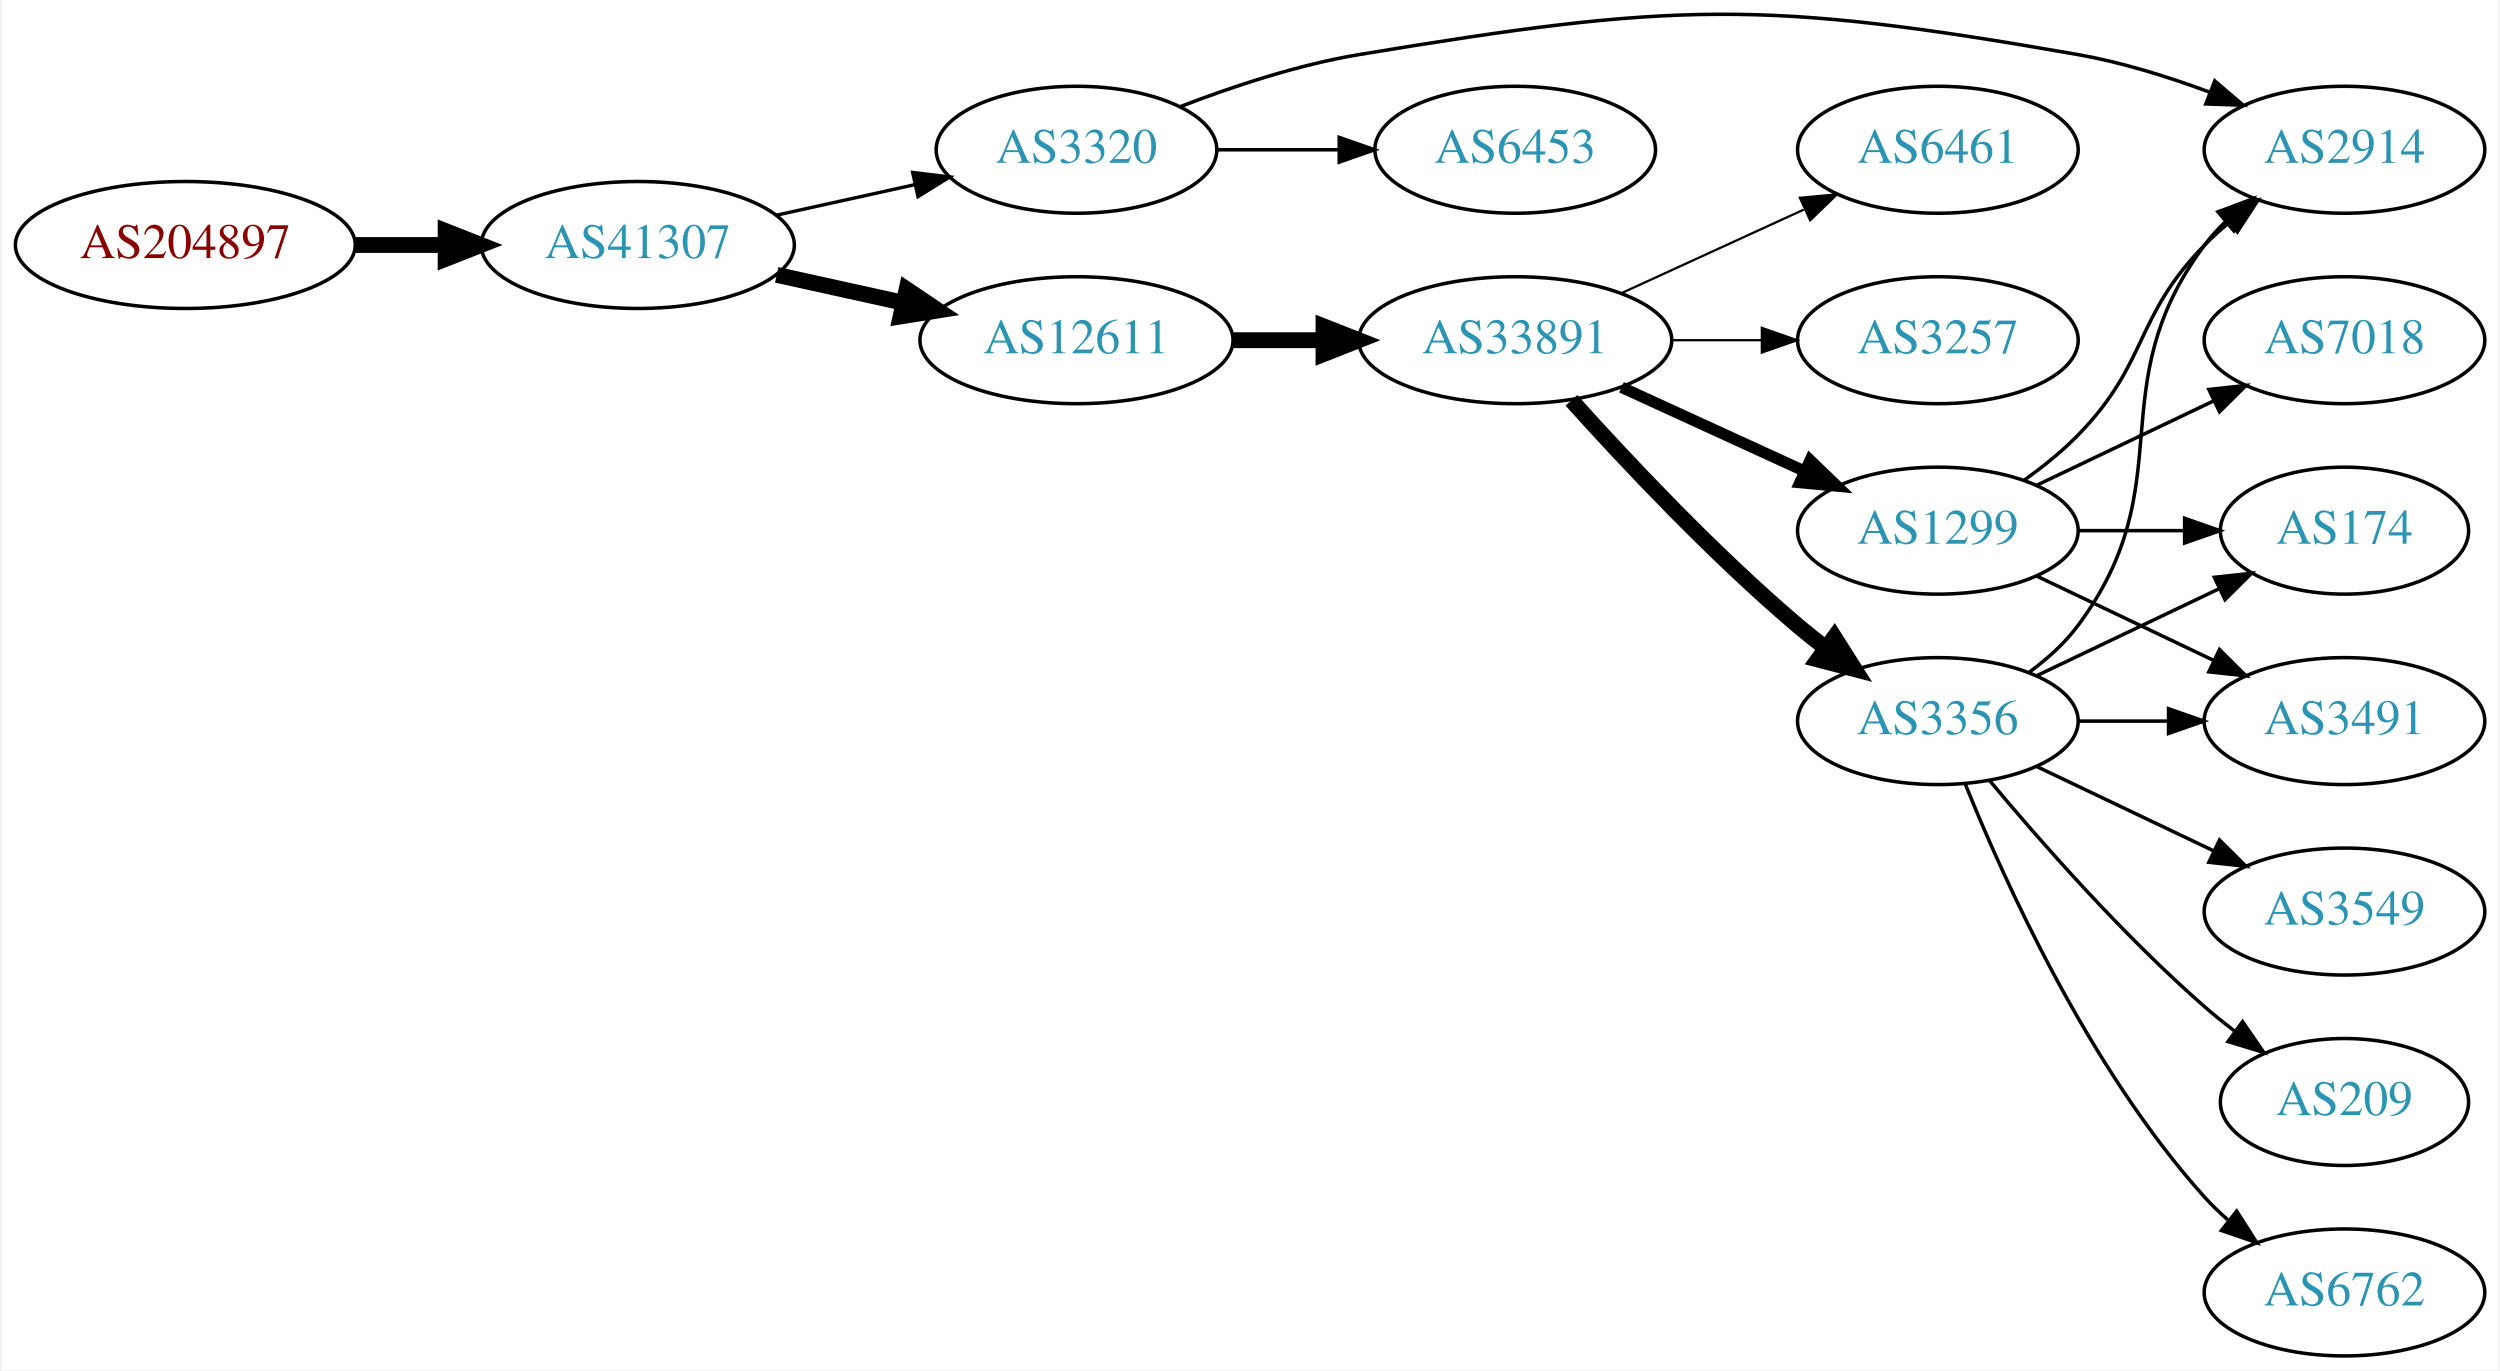
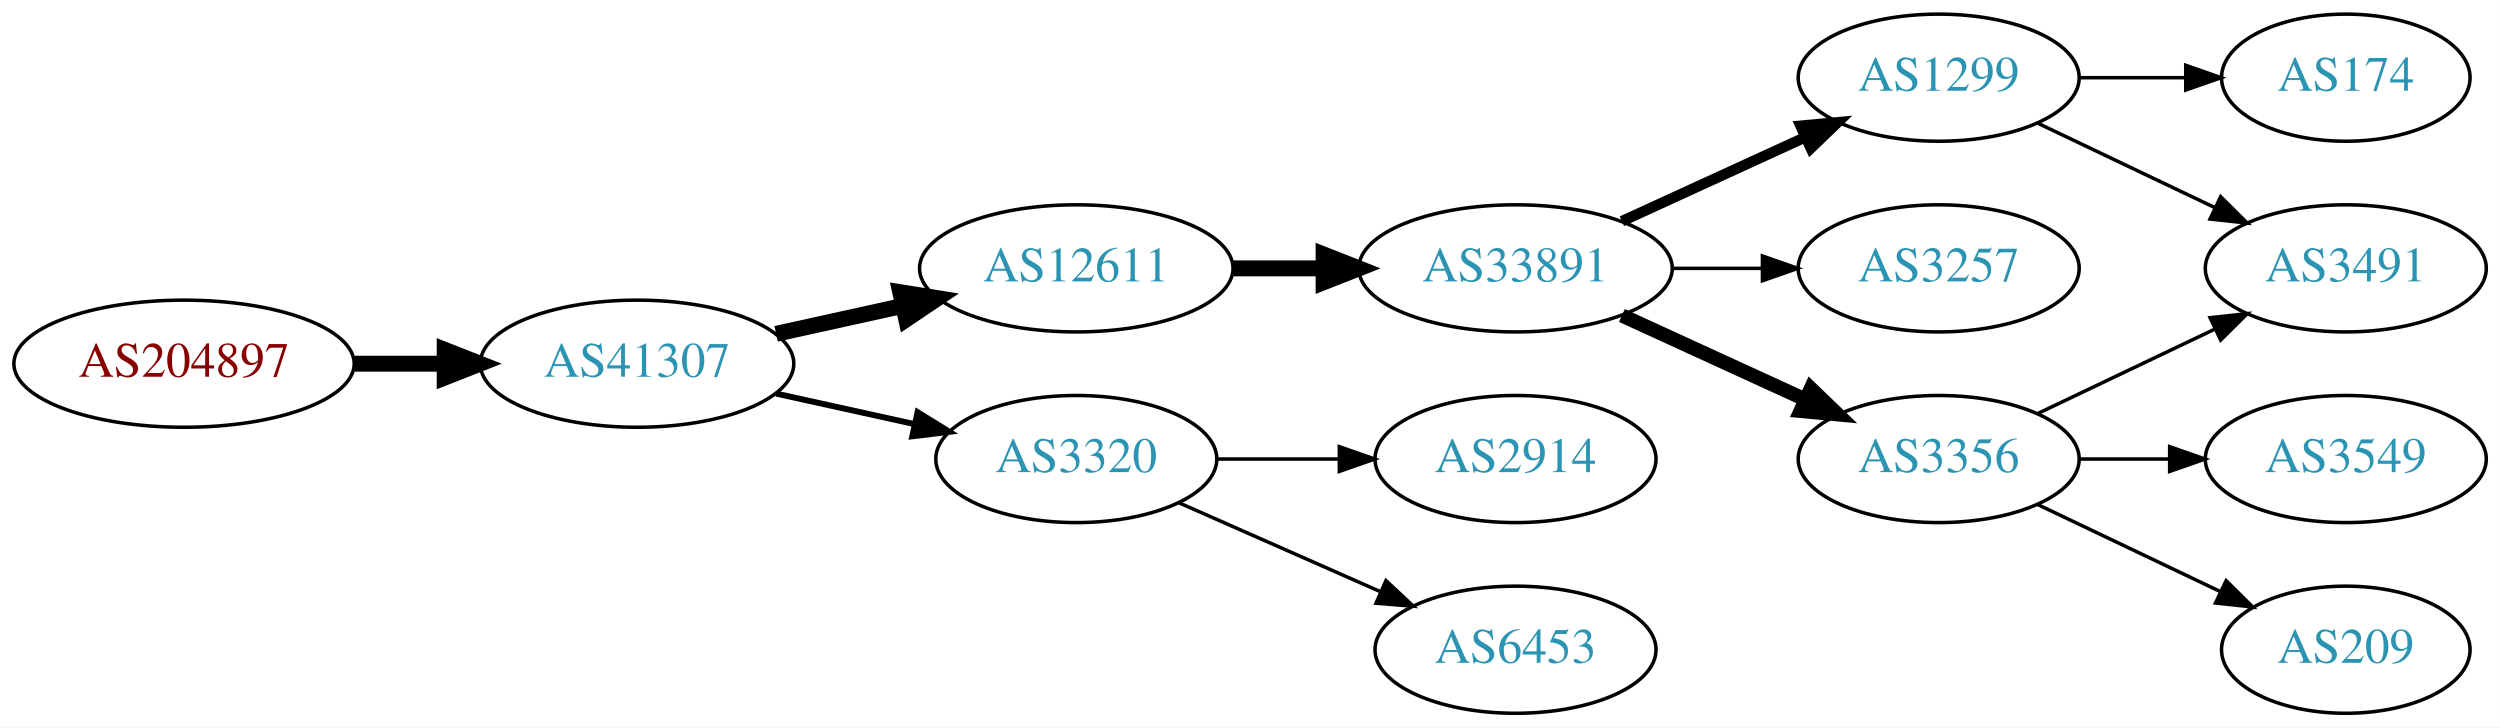
- <svg xmlns="http://www.w3.org/2000/svg" xmlns:xlink="http://www.w3.org/1999/xlink" width="708pt" height="388pt" viewBox="0.00 0.00 707.95 388.47">
-   <g id="graph0" class="graph" transform="scale(1 1) rotate(0) translate(4 384.465)">
-     <polygon fill="white" stroke="none" points="-4,4 -4,-384.465 703.954,-384.465 703.954,4 -4,4" />
+ <svg xmlns="http://www.w3.org/2000/svg" xmlns:xlink="http://www.w3.org/1999/xlink" width="708pt" height="206pt" viewBox="0.00 0.00 707.95 206.00">
+   <g id="graph0" class="graph" transform="scale(1 1) rotate(0) translate(4 202)">
+     <polygon fill="white" stroke="none" points="-4,4 -4,-202 703.954,-202 703.954,4 -4,4" />
    <g id="node1" class="node">
      <g id="a_node1">
        <a xlink:href="/asn/204897" xlink:title="AS204897 ~ Franz Alois Schiebler [AT]">
-           <ellipse fill="#ffffff" stroke="black" cx="48.096" cy="-315" rx="48.192" ry="18" />
-           <text text-anchor="middle" x="48.096" y="-311.3" font-family="Times,serif" font-size="14.00" fill="#880000">AS204897</text>
+           <ellipse fill="#ffffff" stroke="black" cx="48.096" cy="-99" rx="48.192" ry="18" />
+           <text text-anchor="middle" x="48.096" y="-95.3" font-family="Times,serif" font-size="14.00" fill="#880000">AS204897</text>
        </a>
      </g>
    </g>
    <g id="node2" class="node">
      <g id="a_node2">
        <a xlink:href="/asn/41307" xlink:title="AS41307 ~ Telepark Passau GmbH [DE]">
-           <ellipse fill="#ffffff" stroke="black" cx="176.388" cy="-315" rx="44.393" ry="18" />
-           <text text-anchor="middle" x="176.388" y="-311.3" font-family="Times,serif" font-size="14.00" fill="#2c94b3">AS41307</text>
+           <ellipse fill="#ffffff" stroke="black" cx="176.388" cy="-99" rx="44.393" ry="18" />
+           <text text-anchor="middle" x="176.388" y="-95.3" font-family="Times,serif" font-size="14.00" fill="#2c94b3">AS41307</text>
        </a>
      </g>
    </g>
    <g id="edge1" class="edge">
-       <path fill="none" stroke="black" stroke-width="4.5" d="M96.481,-315C104.742,-315 113.386,-315 121.799,-315" />
-       <polygon fill="black" stroke="black" stroke-width="4.5" points="121.904,-318.938 131.904,-315 121.904,-311.063 121.904,-318.938" />
+       <path fill="none" stroke="black" stroke-width="4.5" d="M96.481,-99C104.742,-99 113.386,-99 121.799,-99" />
+       <polygon fill="black" stroke="black" stroke-width="4.5" points="121.904,-102.938 131.904,-99 121.904,-95.063 121.904,-102.938" />
    </g>
    <g id="node3" class="node">
      <g id="a_node3">
        <a xlink:href="/asn/12611" xlink:title="AS12611 ~ RKOM [DE]">
-           <ellipse fill="#ffffff" stroke="black" cx="300.78" cy="-288" rx="44.393" ry="18" />
-           <text text-anchor="middle" x="300.78" y="-284.3" font-family="Times,serif" font-size="14.00" fill="#2c94b3">AS12611</text>
+           <ellipse fill="#ffffff" stroke="black" cx="300.78" cy="-126" rx="44.393" ry="18" />
+           <text text-anchor="middle" x="300.78" y="-122.3" font-family="Times,serif" font-size="14.00" fill="#2c94b3">AS12611</text>
        </a>
      </g>
    </g>
    <g id="edge2" class="edge">
-       <path fill="none" stroke="black" stroke-width="4.5" d="M215.777,-306.531C227.169,-304.018 239.792,-301.233 251.716,-298.603" />
-       <polygon fill="black" stroke="black" stroke-width="4.5" points="252.609,-302.438 261.526,-296.439 250.913,-294.748 252.609,-302.438" />
+       <path fill="none" stroke="black" stroke-width="4.5" d="M215.777,-107.469C227.169,-109.982 239.792,-112.767 251.716,-115.397" />
+       <polygon fill="black" stroke="black" stroke-width="4.5" points="250.913,-119.252 261.526,-117.561 252.609,-111.562 250.913,-119.252" />
    </g>
    <g id="node4" class="node">
      <g id="a_node4">
        <a xlink:href="/asn/3320" xlink:title="AS3320 ~ DTAG [DE]">
-           <ellipse fill="#ffffff" stroke="black" cx="300.78" cy="-342" rx="39.794" ry="18" />
-           <text text-anchor="middle" x="300.78" y="-338.3" font-family="Times,serif" font-size="14.00" fill="#2c94b3">AS3320</text>
+           <ellipse fill="#ffffff" stroke="black" cx="300.78" cy="-72" rx="39.794" ry="18" />
+           <text text-anchor="middle" x="300.78" y="-68.3" font-family="Times,serif" font-size="14.00" fill="#2c94b3">AS3320</text>
        </a>
      </g>
    </g>
    <g id="edge3" class="edge">
-       <path fill="none" stroke="black" stroke-width="0.964" d="M215.777,-323.469C228.168,-326.202 242.015,-329.257 254.836,-332.085" />
-       <polygon fill="black" stroke="black" stroke-width="0.964" points="254.331,-335.558 264.85,-334.295 255.839,-328.722 254.331,-335.558" />
+       <path fill="none" stroke="black" stroke-width="1.688" d="M215.777,-90.531C228.168,-87.798 242.015,-84.743 254.836,-81.915" />
+       <polygon fill="black" stroke="black" stroke-width="1.688" points="255.839,-85.278 264.85,-79.706 254.331,-78.442 255.839,-85.278" />
    </g>
    <g id="node5" class="node">
      <g id="a_node5">
        <a xlink:href="/asn/33891" xlink:title="AS33891 ~ CORE-BACKBONE GMBH GLOBAL NETWORK [DE]">
-           <ellipse fill="#ffffff" stroke="black" cx="425.172" cy="-288" rx="44.393" ry="18" />
-           <text text-anchor="middle" x="425.172" y="-284.3" font-family="Times,serif" font-size="14.00" fill="#2c94b3">AS33891</text>
+           <ellipse fill="#ffffff" stroke="black" cx="425.172" cy="-126" rx="44.393" ry="18" />
+           <text text-anchor="middle" x="425.172" y="-122.3" font-family="Times,serif" font-size="14.00" fill="#2c94b3">AS33891</text>
        </a>
      </g>
    </g>
    <g id="edge4" class="edge">
-       <path fill="none" stroke="black" stroke-width="4.5" d="M345.275,-288C353.482,-288 362.153,-288 370.625,-288" />
-       <polygon fill="black" stroke="black" stroke-width="4.5" points="370.816,-291.938 380.816,-288 370.816,-284.063 370.816,-291.938" />
+       <path fill="none" stroke="black" stroke-width="4.5" d="M345.275,-126C353.482,-126 362.153,-126 370.625,-126" />
+       <polygon fill="black" stroke="black" stroke-width="4.5" points="370.816,-129.938 380.816,-126 370.816,-122.063 370.816,-129.938" />
+     </g>
+     <g id="node11" class="node">
+       <g id="a_node11">
+         <a xlink:href="/asn/2914" xlink:title="AS2914 ~ NTT America, Inc. [US]">
+           <ellipse fill="#ffffff" stroke="black" cx="425.172" cy="-72" rx="39.794" ry="18" />
+           <text text-anchor="middle" x="425.172" y="-68.3" font-family="Times,serif" font-size="14.00" fill="#2c94b3">AS2914</text>
+         </a>
+       </g>
+     </g>
+     <g id="edge10" class="edge">
+       <path fill="none" stroke="black" d="M340.505,-72C351.444,-72 363.494,-72 374.961,-72" />
+       <polygon fill="black" stroke="black" points="375.278,-75.5 385.278,-72 375.278,-68.5 375.278,-75.5" />
+     </g>
+     <g id="node12" class="node">
+       <g id="a_node12">
+         <a xlink:href="/asn/6453" xlink:title="AS6453 ~ TATA COMMUNICATIONS (AMERICA) INC [US]">
+           <ellipse fill="#ffffff" stroke="black" cx="425.172" cy="-18" rx="39.794" ry="18" />
+           <text text-anchor="middle" x="425.172" y="-14.3" font-family="Times,serif" font-size="14.00" fill="#2c94b3">AS6453</text>
+         </a>
+       </g>
+     </g>
+     <g id="edge11" class="edge">
+       <path fill="none" stroke="black" d="M329.859,-59.611C346.807,-52.134 368.604,-42.517 386.974,-34.412" />
+       <polygon fill="black" stroke="black" points="388.487,-37.57 396.223,-30.331 385.661,-31.166 388.487,-37.57" />
+     </g>
+     <g id="node6" class="node">
+       <g id="a_node6">
+         <a xlink:href="/asn/1299" xlink:title="AS1299 ~ Telia Carrier [EU]">
+           <ellipse fill="#ffffff" stroke="black" cx="545.014" cy="-180" rx="39.794" ry="18" />
+           <text text-anchor="middle" x="545.014" y="-176.3" font-family="Times,serif" font-size="14.00" fill="#2c94b3">AS1299</text>
+         </a>
+       </g>
+     </g>
+     <g id="edge5" class="edge">
+       <path fill="none" stroke="black" stroke-width="3" d="M455.301,-139.348C470.913,-146.502 490.31,-155.391 506.982,-163.03" />
+       <polygon fill="black" stroke="black" stroke-width="3" points="505.885,-166.378 516.434,-167.362 508.801,-160.014 505.885,-166.378" />
+     </g>
+     <g id="node7" class="node">
+       <g id="a_node7">
+         <a xlink:href="/asn/3257" xlink:title="AS3257 ~ GTT [DE]">
+           <ellipse fill="#ffffff" stroke="black" cx="545.014" cy="-126" rx="39.794" ry="18" />
+           <text text-anchor="middle" x="545.014" y="-122.3" font-family="Times,serif" font-size="14.00" fill="#2c94b3">AS3257</text>
+         </a>
+       </g>
+     </g>
+     <g id="edge6" class="edge">
+       <path fill="none" stroke="black" d="M469.383,-126C477.696,-126 486.458,-126 494.941,-126" />
+       <polygon fill="black" stroke="black" points="495.099,-129.5 505.099,-126 495.099,-122.5 495.099,-129.5" />
+     </g>
+     <g id="node8" class="node">
+       <g id="a_node8">
+         <a xlink:href="/asn/3356" xlink:title="AS3356 ~ Level 3 Parent, LLC [US]">
+           <ellipse fill="#ffffff" stroke="black" cx="545.014" cy="-72" rx="39.794" ry="18" />
+           <text text-anchor="middle" x="545.014" y="-68.3" font-family="Times,serif" font-size="14.00" fill="#2c94b3">AS3356</text>
+         </a>
+       </g>
+     </g>
+     <g id="edge7" class="edge">
+       <path fill="none" stroke="black" stroke-width="4" d="M455.301,-112.652C470.913,-105.498 490.31,-96.609 506.982,-88.969" />
+       <polygon fill="black" stroke="black" stroke-width="4" points="508.801,-91.986 516.434,-84.638 505.885,-85.622 508.801,-91.986" />
+     </g>
+     <g id="node9" class="node">
+       <g id="a_node9">
+         <a xlink:href="/asn/3491" xlink:title="AS3491 ~ PCCW Global, Inc. [US]">
+           <ellipse fill="#ffffff" stroke="black" cx="660.307" cy="-126" rx="39.794" ry="18" />
+           <text text-anchor="middle" x="660.307" y="-122.3" font-family="Times,serif" font-size="14.00" fill="#2c94b3">AS3491</text>
+         </a>
+       </g>
+     </g>
+     <g id="edge8" class="edge">
+       <path fill="none" stroke="black" d="M573.151,-167.066C588.145,-159.919 606.966,-150.948 623.189,-143.215" />
+       <polygon fill="black" stroke="black" points="624.871,-146.291 632.392,-138.829 621.859,-139.972 624.871,-146.291" />
    </g>
    <g id="node10" class="node">
      <g id="a_node10">
-         <a xlink:href="/asn/6453" xlink:title="AS6453 ~ TATA COMMUNICATIONS (AMERICA) INC [US]">
-           <ellipse fill="#ffffff" stroke="black" cx="425.172" cy="-342" rx="39.794" ry="18" />
-           <text text-anchor="middle" x="425.172" y="-338.3" font-family="Times,serif" font-size="14.00" fill="#2c94b3">AS6453</text>
+         <a xlink:href="/asn/174" xlink:title="AS174 ~ Cogent Communications [US]">
+           <ellipse fill="#ffffff" stroke="black" cx="660.307" cy="-180" rx="35.194" ry="18" />
+           <text text-anchor="middle" x="660.307" y="-176.3" font-family="Times,serif" font-size="14.00" fill="#2c94b3">AS174</text>
        </a>
      </g>
    </g>
    <g id="edge9" class="edge">
-       <path fill="none" stroke="black" d="M340.505,-342C351.444,-342 363.494,-342 374.961,-342" />
-       <polygon fill="black" stroke="black" points="375.278,-345.5 385.278,-342 375.278,-338.5 375.278,-345.5" />
+       <path fill="none" stroke="black" d="M584.687,-180C594.392,-180 604.883,-180 614.846,-180" />
+       <polygon fill="black" stroke="black" points="614.982,-183.5 624.982,-180 614.982,-176.5 614.982,-183.5" />
    </g>
-     <g id="node11" class="node">
-       <g id="a_node11">
-         <a xlink:href="/asn/2914" xlink:title="AS2914 ~ NTT America, Inc. [US]">
-           <ellipse fill="#ffffff" stroke="black" cx="660.307" cy="-342" rx="39.794" ry="18" />
-           <text text-anchor="middle" x="660.307" y="-338.3" font-family="Times,serif" font-size="14.00" fill="#2c94b3">AS2914</text>
+     <g id="edge14" class="edge">
+       <path fill="none" stroke="black" d="M573.151,-84.934C588.145,-92.081 606.966,-101.052 623.189,-108.785" />
+       <polygon fill="black" stroke="black" points="621.859,-112.028 632.392,-113.171 624.871,-105.709 621.859,-112.028" />
+     </g>
+     <g id="node13" class="node">
+       <g id="a_node13">
+         <a xlink:href="/asn/3549" xlink:title="AS3549 ~ Level 3 Parent, LLC [US]">
+           <ellipse fill="#ffffff" stroke="black" cx="660.307" cy="-72" rx="39.794" ry="18" />
+           <text text-anchor="middle" x="660.307" y="-68.3" font-family="Times,serif" font-size="14.00" fill="#2c94b3">AS3549</text>
        </a>
      </g>
    </g>
-     <g id="edge10" class="edge">
-       <path fill="none" stroke="black" d="M330.156,-354.208C344.994,-359.936 363.635,-366.125 380.976,-369 470.284,-383.805 495.494,-384.631 584.661,-369 597.175,-366.806 610.356,-362.691 622.101,-358.323" />
-       <polygon fill="black" stroke="black" points="623.534,-361.521 631.583,-354.631 620.994,-354.998 623.534,-361.521" />
+     <g id="edge12" class="edge">
+       <path fill="none" stroke="black" d="M584.687,-72C592.89,-72 601.654,-72 610.186,-72" />
+       <polygon fill="black" stroke="black" points="610.425,-75.5 620.425,-72 610.425,-68.5 610.425,-75.5" />
    </g>
-     <g id="node6" class="node">
-       <g id="a_node6">
-         <a xlink:href="/asn/1299" xlink:title="AS1299 ~ Telia Carrier [EU]">
-           <ellipse fill="#ffffff" stroke="black" cx="545.014" cy="-234" rx="39.794" ry="18" />
-           <text text-anchor="middle" x="545.014" y="-230.3" font-family="Times,serif" font-size="14.00" fill="#2c94b3">AS1299</text>
+     <g id="node14" class="node">
+       <g id="a_node14">
+         <a xlink:href="/asn/209" xlink:title="AS209 ~ CenturyLink Communications, LLC [US]">
+           <ellipse fill="#ffffff" stroke="black" cx="660.307" cy="-18" rx="35.194" ry="18" />
+           <text text-anchor="middle" x="660.307" y="-14.3" font-family="Times,serif" font-size="14.00" fill="#2c94b3">AS209</text>
        </a>
      </g>
    </g>
-     <g id="edge5" class="edge">
-       <path fill="none" stroke="black" stroke-width="3.214" d="M455.301,-274.652C470.913,-267.498 490.31,-258.609 506.982,-250.97" />
-       <polygon fill="black" stroke="black" stroke-width="3.214" points="508.801,-253.986 516.434,-246.638 505.885,-247.622 508.801,-253.986" />
-     </g>
-     <g id="node7" class="node">
-       <g id="a_node7">
-         <a xlink:href="/asn/3356" xlink:title="AS3356 ~ Level 3 Parent, LLC [US]">
-           <ellipse fill="#ffffff" stroke="black" cx="545.014" cy="-180" rx="39.794" ry="18" />
-           <text text-anchor="middle" x="545.014" y="-176.3" font-family="Times,serif" font-size="14.00" fill="#2c94b3">AS3356</text>
-         </a>
-       </g>
-     </g>
-     <g id="edge6" class="edge">
-       <path fill="none" stroke="black" stroke-width="4.5" d="M441.104,-270.956C456.431,-253.903 481.366,-227.35 505.368,-207 507.865,-204.883 510.525,-202.768 513.237,-200.707" />
-       <polygon fill="black" stroke="black" stroke-width="4.5" points="515.661,-203.812 521.413,-194.734 511.016,-197.453 515.661,-203.812" />
-     </g>
-     <g id="node8" class="node">
-       <g id="a_node8">
-         <a xlink:href="/asn/6461" xlink:title="AS6461 ~ Zayo Bandwidth [US]">
-           <ellipse fill="#ffffff" stroke="black" cx="545.014" cy="-342" rx="39.794" ry="18" />
-           <text text-anchor="middle" x="545.014" y="-338.3" font-family="Times,serif" font-size="14.00" fill="#2c94b3">AS6461</text>
-         </a>
-       </g>
-     </g>
-     <g id="edge7" class="edge">
-       <path fill="none" stroke="black" stroke-width="0.643" d="M455.301,-301.348C470.913,-308.502 490.31,-317.391 506.982,-325.03" />
-       <polygon fill="black" stroke="black" stroke-width="0.643" points="505.885,-328.378 516.434,-329.362 508.801,-322.014 505.885,-328.378" />
-     </g>
-     <g id="node9" class="node">
-       <g id="a_node9">
-         <a xlink:href="/asn/3257" xlink:title="AS3257 ~ GTT [DE]">
-           <ellipse fill="#ffffff" stroke="black" cx="545.014" cy="-288" rx="39.794" ry="18" />
-           <text text-anchor="middle" x="545.014" y="-284.3" font-family="Times,serif" font-size="14.00" fill="#2c94b3">AS3257</text>
-         </a>
-       </g>
-     </g>
-     <g id="edge8" class="edge">
-       <path fill="none" stroke="black" stroke-width="0.643" d="M469.383,-288C477.696,-288 486.458,-288 494.941,-288" />
-       <polygon fill="black" stroke="black" stroke-width="0.643" points="495.099,-291.5 505.099,-288 495.099,-284.5 495.099,-291.5" />
-     </g>
-     <g id="edge17" class="edge">
-       <path fill="none" stroke="black" d="M569.608,-248.389C574.864,-252.148 580.196,-256.437 584.661,-261 604.833,-281.617 600.488,-294.383 620.661,-315 622.754,-317.139 625.037,-319.218 627.414,-321.21" />
-       <polygon fill="black" stroke="black" points="625.657,-324.275 635.713,-327.611 629.932,-318.732 625.657,-324.275" />
-     </g>
-     <g id="node12" class="node">
-       <g id="a_node12">
-         <a xlink:href="/asn/174" xlink:title="AS174 ~ Cogent Communications [US]">
-           <ellipse fill="#ffffff" stroke="black" cx="660.307" cy="-234" rx="35.194" ry="18" />
-           <text text-anchor="middle" x="660.307" y="-230.3" font-family="Times,serif" font-size="14.00" fill="#2c94b3">AS174</text>
-         </a>
-       </g>
-     </g>
-     <g id="edge18" class="edge">
-       <path fill="none" stroke="black" d="M584.687,-234C594.392,-234 604.883,-234 614.846,-234" />
-       <polygon fill="black" stroke="black" points="614.982,-237.5 624.982,-234 614.982,-230.5 614.982,-237.5" />
-     </g>
-     <g id="node13" class="node">
-       <g id="a_node13">
-         <a xlink:href="/asn/3491" xlink:title="AS3491 ~ PCCW Global, Inc. [US]">
-           <ellipse fill="#ffffff" stroke="black" cx="660.307" cy="-180" rx="39.794" ry="18" />
-           <text text-anchor="middle" x="660.307" y="-176.3" font-family="Times,serif" font-size="14.00" fill="#2c94b3">AS3491</text>
-         </a>
-       </g>
-     </g>
-     <g id="edge19" class="edge">
-       <path fill="none" stroke="black" d="M573.151,-221.066C588.145,-213.919 606.966,-204.948 623.189,-197.215" />
-       <polygon fill="black" stroke="black" points="624.871,-200.291 632.392,-192.829 621.859,-193.972 624.871,-200.291" />
-     </g>
-     <g id="node17" class="node">
-       <g id="a_node17">
-         <a xlink:href="/asn/7018" xlink:title="AS7018 ~ AT&amp;T Services, Inc. [US]">
-           <ellipse fill="#ffffff" stroke="black" cx="660.307" cy="-288" rx="39.794" ry="18" />
-           <text text-anchor="middle" x="660.307" y="-284.3" font-family="Times,serif" font-size="14.00" fill="#2c94b3">AS7018</text>
-         </a>
-       </g>
-     </g>
-     <g id="edge20" class="edge">
-       <path fill="none" stroke="black" d="M573.151,-246.934C588.145,-254.081 606.966,-263.052 623.189,-270.785" />
-       <polygon fill="black" stroke="black" points="621.859,-274.028 632.392,-275.171 624.871,-267.709 621.859,-274.028" />
-     </g>
    <g id="edge13" class="edge">
-       <path fill="none" stroke="black" d="M570.945,-193.882C576.021,-197.611 580.939,-202.016 584.661,-207 614.932,-247.542 590.389,-274.458 620.661,-315 622.405,-317.336 624.413,-319.545 626.576,-321.617" />
-       <polygon fill="black" stroke="black" points="624.454,-324.405 634.377,-328.118 628.936,-319.027 624.454,-324.405" />
-     </g>
-     <g id="edge11" class="edge">
-       <path fill="none" stroke="black" d="M573.151,-192.934C588.583,-200.29 608.068,-209.577 624.603,-217.459" />
-       <polygon fill="black" stroke="black" points="623.412,-220.768 633.945,-221.911 626.424,-214.449 623.412,-220.768" />
-     </g>
-     <g id="edge12" class="edge">
-       <path fill="none" stroke="black" d="M584.687,-180C592.89,-180 601.654,-180 610.186,-180" />
-       <polygon fill="black" stroke="black" points="610.425,-183.5 620.425,-180 610.425,-176.5 610.425,-183.5" />
-     </g>
-     <g id="node14" class="node">
-       <g id="a_node14">
-         <a xlink:href="/asn/6762" xlink:title="AS6762 ~ TELECOM ITALIA SPARKLE S.p.A. [IT]">
-           <ellipse fill="#ffffff" stroke="black" cx="660.307" cy="-18" rx="39.794" ry="18" />
-           <text text-anchor="middle" x="660.307" y="-14.3" font-family="Times,serif" font-size="14.00" fill="#2c94b3">AS6762</text>
-         </a>
-       </g>
-     </g>
-     <g id="edge14" class="edge">
-       <path fill="none" stroke="black" d="M552.762,-162.213C563.813,-134.757 587.866,-81.422 620.661,-45 622.663,-42.776 624.882,-40.637 627.214,-38.603" />
-       <polygon fill="black" stroke="black" points="629.745,-41.065 635.434,-32.127 625.413,-35.567 629.745,-41.065" />
-     </g>
-     <g id="node15" class="node">
-       <g id="a_node15">
-         <a xlink:href="/asn/3549" xlink:title="AS3549 ~ Level 3 Parent, LLC [US]">
-           <ellipse fill="#ffffff" stroke="black" cx="660.307" cy="-126" rx="39.794" ry="18" />
-           <text text-anchor="middle" x="660.307" y="-122.3" font-family="Times,serif" font-size="14.00" fill="#2c94b3">AS3549</text>
-         </a>
-       </g>
-     </g>
-     <g id="edge15" class="edge">
-       <path fill="none" stroke="black" d="M573.151,-167.066C588.145,-159.919 606.966,-150.948 623.189,-143.215" />
-       <polygon fill="black" stroke="black" points="624.871,-146.291 632.392,-138.829 621.859,-139.972 624.871,-146.291" />
-     </g>
-     <g id="node16" class="node">
-       <g id="a_node16">
-         <a xlink:href="/asn/209" xlink:title="AS209 ~ CenturyLink Communications, LLC [US]">
-           <ellipse fill="#ffffff" stroke="black" cx="660.307" cy="-72" rx="35.194" ry="18" />
-           <text text-anchor="middle" x="660.307" y="-68.3" font-family="Times,serif" font-size="14.00" fill="#2c94b3">AS209</text>
-         </a>
-       </g>
-     </g>
-     <g id="edge16" class="edge">
-       <path fill="none" stroke="black" d="M559.644,-163.183C573.927,-146.071 597.473,-119.255 620.661,-99 623.331,-96.668 626.203,-94.352 629.134,-92.114" />
-       <polygon fill="black" stroke="black" points="631.411,-94.784 637.425,-86.061 627.284,-89.13 631.411,-94.784" />
+       <path fill="none" stroke="black" d="M573.151,-59.066C588.583,-51.71 608.068,-42.423 624.603,-34.541" />
+       <polygon fill="black" stroke="black" points="626.424,-37.551 633.945,-30.089 623.412,-31.232 626.424,-37.551" />
    </g>
  </g>
</svg>
